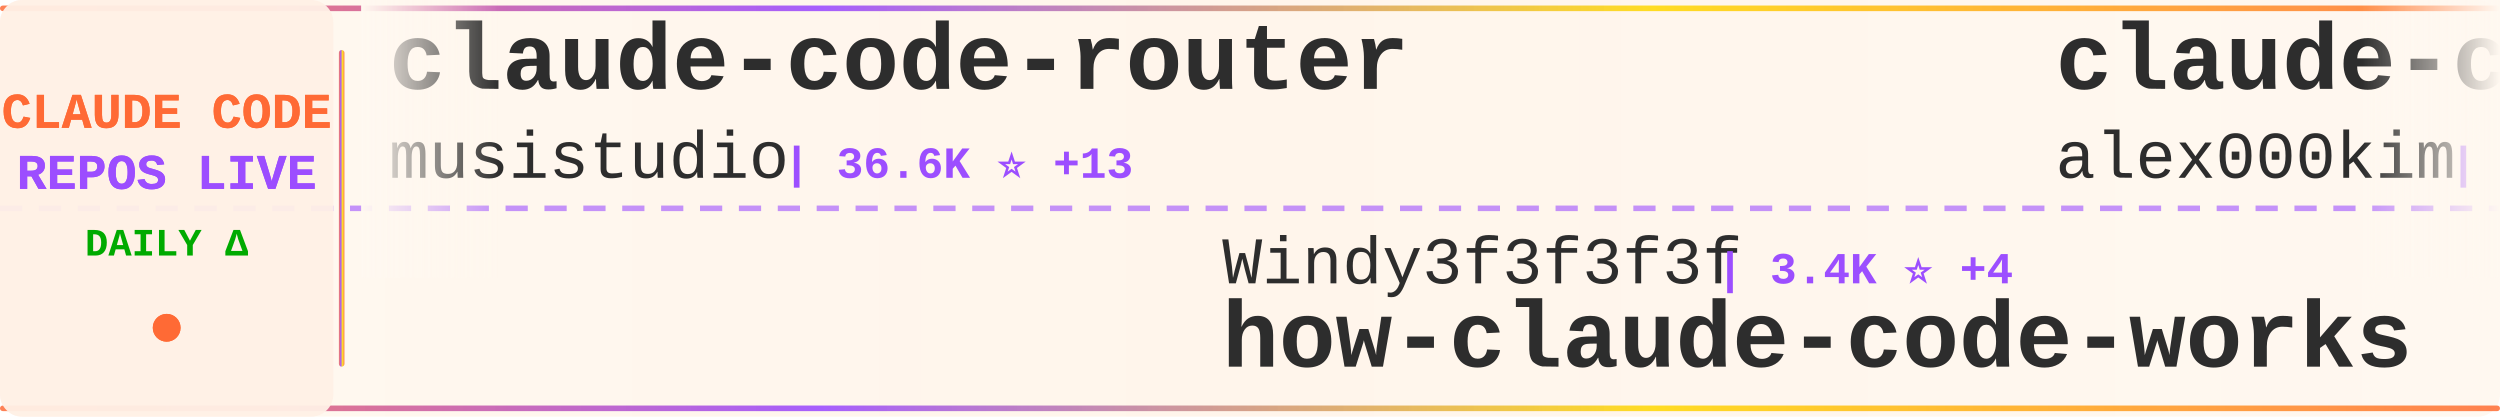
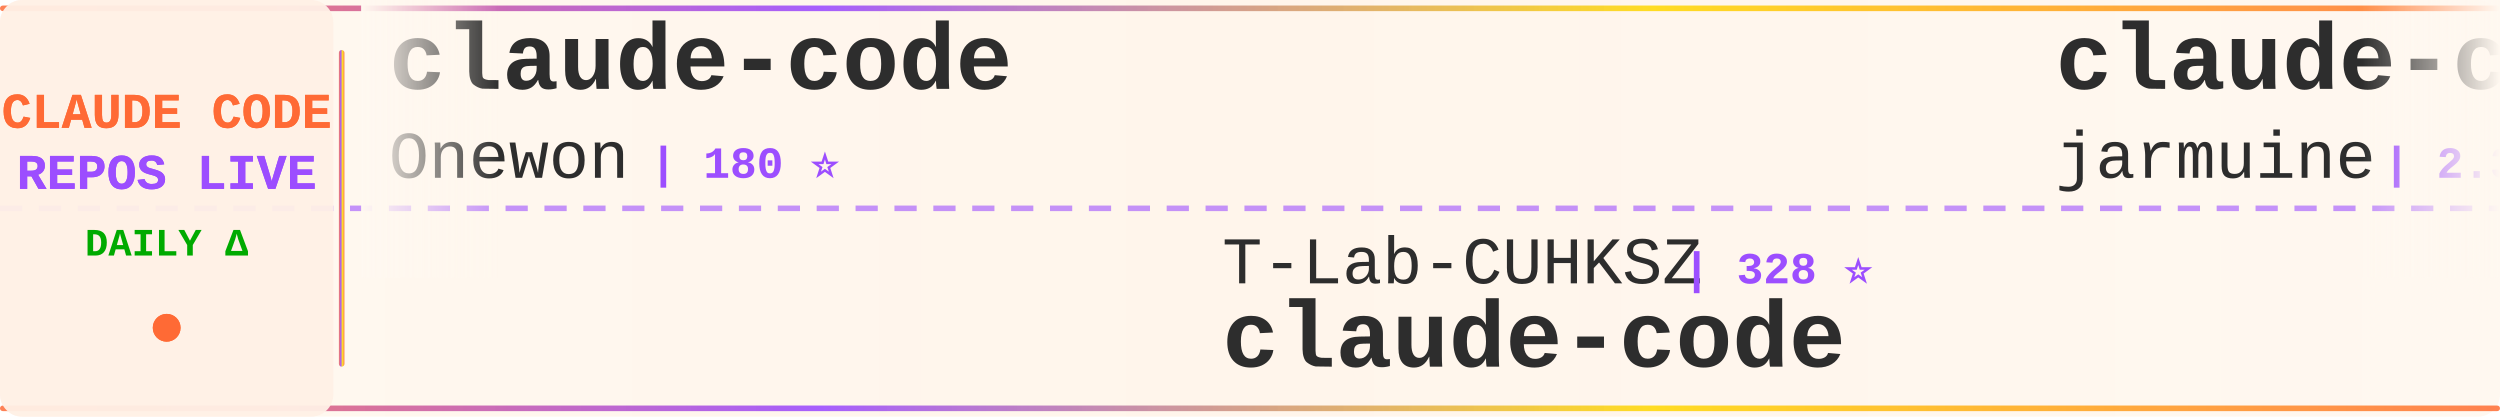
<svg xmlns="http://www.w3.org/2000/svg" width="900" height="150">
  <defs>
    <linearGradient id="tickerBg" x1="0%" y1="0%" x2="100%" y2="0%">
      <stop offset="0%" style="stop-color:#fff8f0;stop-opacity:0.98" />
      <stop offset="50%" style="stop-color:#fff5eb;stop-opacity:1" />
      <stop offset="100%" style="stop-color:#fff8f0;stop-opacity:0.98" />
    </linearGradient>
    <linearGradient id="borderGrad" x1="0%" y1="0%" x2="100%" y2="0%">
      <stop offset="0%" style="stop-color:#FF6B35;stop-opacity:0.85">
        <animate attributeName="stop-opacity" values="0.85;1;0.85" dur="2s" repeatCount="indefinite" />
      </stop>
      <stop offset="33%" style="stop-color:#9C4EFF;stop-opacity:0.9">
        <animate attributeName="stop-opacity" values="0.9;1;0.9" dur="2.2s" repeatCount="indefinite" />
      </stop>
      <stop offset="66%" style="stop-color:#FFD700;stop-opacity:0.85">
        <animate attributeName="stop-opacity" values="0.85;1;0.85" dur="1.8s" repeatCount="indefinite" />
      </stop>
      <stop offset="100%" style="stop-color:#FF6B35;stop-opacity:0.85">
        <animate attributeName="stop-opacity" values="0.85;1;0.85" dur="2s" repeatCount="indefinite" />
      </stop>
    </linearGradient>
    <filter id="textGlow">
      <feGaussianBlur stdDeviation="0.15" result="coloredBlur" />
      <feMerge>
        <feMergeNode in="coloredBlur" />
        <feMergeNode in="SourceGraphic" />
      </feMerge>
    </filter>
    <filter id="metricGlow">
      <feGaussianBlur stdDeviation="0.2" result="coloredBlur" />
      <feMerge>
        <feMergeNode in="coloredBlur" />
        <feMergeNode in="SourceGraphic" />
      </feMerge>
    </filter>
    <linearGradient id="leftFade" x1="0%" y1="0%" x2="100%" y2="0%">
      <stop offset="0%" style="stop-color:#fff8f0;stop-opacity:1" />
      <stop offset="100%" style="stop-color:#fff8f0;stop-opacity:0" />
    </linearGradient>
    <linearGradient id="rightFade" x1="0%" y1="0%" x2="100%" y2="0%">
      <stop offset="0%" style="stop-color:#fff8f0;stop-opacity:0" />
      <stop offset="100%" style="stop-color:#fff8f0;stop-opacity:1" />
    </linearGradient>
  </defs>
  <rect width="900" height="150" fill="url(#tickerBg)" rx="8" />
  <rect x="0" y="2" width="900" height="2" fill="url(#borderGrad)" rx="1" />
  <rect x="0" y="146" width="900" height="2" fill="url(#borderGrad)" rx="1" />
  <line x1="0" y1="75" x2="900" y2="75" stroke="#9C4EFF" stroke-width="2" stroke-dasharray="8 6" opacity="0.6" />
  <rect x="0" y="0" width="120" height="150" fill="#fff0e6" opacity="0.95" rx="8" />
  <text x="60" y="46" font-family="'Courier New', monospace" font-size="18" font-weight="bold" fill="#FF6B35" text-anchor="middle" filter="url(#textGlow)">
    CLAUDE CODE
  </text>
  <text x="60" y="68" font-family="'Courier New', monospace" font-size="18" font-weight="bold" fill="#9C4EFF" text-anchor="middle" filter="url(#textGlow)">
    REPOS LIVE
  </text>
  <text x="60" y="92" font-family="'Courier New', monospace" font-size="14" font-weight="bold" fill="#00aa00" text-anchor="middle">
    DAILY Δ
  </text>
  <circle cx="60" cy="118" r="5" fill="#FF6B35" filter="url(#metricGlow)">
    <animate attributeName="r" values="4;6;4" dur="1.5s" repeatCount="indefinite" />
    <animate attributeName="opacity" values="0.6;1;0.6" dur="1.5s" repeatCount="indefinite" />
  </circle>
  <rect x="122" y="18" width="2" height="114" fill="url(#borderGrad)" rx="1" />
  <clipPath id="tickerClip">
    <rect x="130" y="0" width="770" height="150" />
  </clipPath>
  <g clip-path="url(#tickerClip)">
    <g id="tickerItems">
      <animateTransform attributeName="transform" attributeType="XML" type="translate" from="0 0" to="-3000 0" dur="54s" repeatCount="indefinite" />
      <g transform="translate(0, 0)">
-         <text x="140" y="32" font-family="'Courier New', monospace" font-size="34" font-weight="bold" fill="#2d2d2d">claude-code-router</text>
-         <text x="140" y="64" font-family="'Courier New', monospace" font-size="24" font-weight="normal" fill="#2d2d2d" opacity="1.0">musistudio</text>
-         <text x="282" y="64" font-family="'Courier New', monospace" font-size="16" font-weight="bold" fill="#9C4EFF"> | 36.6K ⭐ +13</text>
+         <text x="140" y="32" font-family="'Courier New', monospace" font-size="34" font-weight="bold" fill="#2d2d2d">claude-code</text>
+         <text x="140" y="64" font-family="'Courier New', monospace" font-size="24" font-weight="normal" fill="#2d2d2d" opacity="1.0">Onewon</text>
+         <text x="234" y="64" font-family="'Courier New', monospace" font-size="16" font-weight="bold" fill="#9C4EFF"> | 180 ⭐</text>
      </g>
      <g transform="translate(300, 0)">
-         <text x="140" y="102" font-family="'Courier New', monospace" font-size="24" font-weight="normal" fill="#2d2d2d" opacity="1.0">Windy3f3f3f3f</text>
-         <text x="318" y="102" font-family="'Courier New', monospace" font-size="16" font-weight="bold" fill="#9C4EFF"> | 3.4K ⭐ +4</text>
-         <text x="140" y="132" font-family="'Courier New', monospace" font-size="34" font-weight="bold" fill="#2d2d2d">how-claude-code-works</text>
+         <text x="140" y="102" font-family="'Courier New', monospace" font-size="24" font-weight="normal" fill="#2d2d2d" opacity="1.0">T-Lab-CUHKSZ</text>
+         <text x="306" y="102" font-family="'Courier New', monospace" font-size="16" font-weight="bold" fill="#9C4EFF"> | 328 ⭐</text>
+         <text x="140" y="132" font-family="'Courier New', monospace" font-size="34" font-weight="bold" fill="#2d2d2d">claude-code</text>
      </g>
      <g transform="translate(600, 0)">
        <text x="140" y="32" font-family="'Courier New', monospace" font-size="34" font-weight="bold" fill="#2d2d2d">claude-code</text>
-         <text x="140" y="64" font-family="'Courier New', monospace" font-size="24" font-weight="normal" fill="#2d2d2d" opacity="1.0">alex000kim</text>
-         <text x="282" y="64" font-family="'Courier New', monospace" font-size="16" font-weight="bold" fill="#9C4EFF"> | 231 ⭐</text>
+         <text x="140" y="64" font-family="'Courier New', monospace" font-size="24" font-weight="normal" fill="#2d2d2d" opacity="1.0">jarmuine</text>
+         <text x="258" y="64" font-family="'Courier New', monospace" font-size="16" font-weight="bold" fill="#9C4EFF"> | 2.3K ⭐</text>
      </g>
      <g transform="translate(900, 0)">
-         <text x="140" y="102" font-family="'Courier New', monospace" font-size="24" font-weight="normal" fill="#2d2d2d" opacity="1.0">anthropics</text>
-         <text x="282" y="102" font-family="'Courier New', monospace" font-size="16" font-weight="bold" fill="#9C4EFF"> | 943 ⭐</text>
-         <text x="140" y="132" font-family="'Courier New', monospace" font-size="34" font-weight="bold" fill="#2d2d2d">claude-code-base-action</text>
+         <text x="140" y="102" font-family="'Courier New', monospace" font-size="24" font-weight="normal" fill="#2d2d2d" opacity="1.0">affaan-m</text>
+         <text x="258" y="102" font-family="'Courier New', monospace" font-size="16" font-weight="bold" fill="#9C4EFF"> | 239.5K ⭐ +126</text>
+         <text x="140" y="132" font-family="'Courier New', monospace" font-size="34" font-weight="bold" fill="#2d2d2d">ECC</text>
      </g>
      <g transform="translate(1200, 0)">
-         <text x="140" y="32" font-family="'Courier New', monospace" font-size="34" font-weight="bold" fill="#2d2d2d">Auto-claude-code-researc...</text>
-         <text x="140" y="64" font-family="'Courier New', monospace" font-size="24" font-weight="normal" fill="#2d2d2d" opacity="1.0">wanshuiyin</text>
-         <text x="282" y="64" font-family="'Courier New', monospace" font-size="16" font-weight="bold" fill="#9C4EFF"> | 14.5K ⭐ +38</text>
+         <text x="140" y="32" font-family="'Courier New', monospace" font-size="34" font-weight="bold" fill="#2d2d2d">claude-code-source-code</text>
+         <text x="140" y="64" font-family="'Courier New', monospace" font-size="24" font-weight="normal" fill="#2d2d2d" opacity="1.0">777genius</text>
+         <text x="270" y="64" font-family="'Courier New', monospace" font-size="16" font-weight="bold" fill="#9C4EFF"> | 925 ⭐</text>
      </g>
      <g transform="translate(1500, 0)">
-         <text x="140" y="102" font-family="'Courier New', monospace" font-size="24" font-weight="normal" fill="#2d2d2d" opacity="1.0">xorespesp</text>
-         <text x="270" y="102" font-family="'Courier New', monospace" font-size="16" font-weight="bold" fill="#9C4EFF"> | 231 ⭐</text>
+         <text x="140" y="102" font-family="'Courier New', monospace" font-size="24" font-weight="normal" fill="#2d2d2d" opacity="1.0">mehmoodosman</text>
+         <text x="306" y="102" font-family="'Courier New', monospace" font-size="16" font-weight="bold" fill="#9C4EFF"> | 172 ⭐</text>
        <text x="140" y="132" font-family="'Courier New', monospace" font-size="34" font-weight="bold" fill="#2d2d2d">claude-code</text>
      </g>
      <g transform="translate(1800, 0)">
-         <text x="140" y="32" font-family="'Courier New', monospace" font-size="34" font-weight="bold" fill="#2d2d2d">claude-code-infrastructu...</text>
-         <text x="140" y="64" font-family="'Courier New', monospace" font-size="24" font-weight="normal" fill="#2d2d2d" opacity="1.0">diet103</text>
-         <text x="246" y="64" font-family="'Courier New', monospace" font-size="16" font-weight="bold" fill="#9C4EFF"> | 10.0K ⭐</text>
+         <text x="140" y="32" font-family="'Courier New', monospace" font-size="34" font-weight="bold" fill="#2d2d2d">claude-code-telegram</text>
+         <text x="140" y="64" font-family="'Courier New', monospace" font-size="24" font-weight="normal" fill="#2d2d2d" opacity="1.0">RichardAtCT</text>
+         <text x="294" y="64" font-family="'Courier New', monospace" font-size="16" font-weight="bold" fill="#9C4EFF"> | 2.8K ⭐ -1</text>
      </g>
      <g transform="translate(2100, 0)">
-         <text x="140" y="102" font-family="'Courier New', monospace" font-size="24" font-weight="normal" fill="#2d2d2d" opacity="1.0">hangsman</text>
-         <text x="258" y="102" font-family="'Courier New', monospace" font-size="16" font-weight="bold" fill="#9C4EFF"> | 793 ⭐ +1</text>
-         <text x="140" y="132" font-family="'Courier New', monospace" font-size="34" font-weight="bold" fill="#2d2d2d">claude-code-source</text>
+         <text x="140" y="102" font-family="'Courier New', monospace" font-size="24" font-weight="normal" fill="#2d2d2d" opacity="1.0">VineeTagarwaL-code</text>
+         <text x="378" y="102" font-family="'Courier New', monospace" font-size="16" font-weight="bold" fill="#9C4EFF"> | 273 ⭐</text>
+         <text x="140" y="132" font-family="'Courier New', monospace" font-size="34" font-weight="bold" fill="#2d2d2d">claude-code</text>
      </g>
      <g transform="translate(2400, 0)">
-         <text x="140" y="32" font-family="'Courier New', monospace" font-size="34" font-weight="bold" fill="#2d2d2d">arcads-claude-code</text>
-         <text x="140" y="64" font-family="'Courier New', monospace" font-size="24" font-weight="normal" fill="#2d2d2d" opacity="1.0">krusemediallc</text>
-         <text x="318" y="64" font-family="'Courier New', monospace" font-size="16" font-weight="bold" fill="#9C4EFF"> | 1.1K ⭐ +19</text>
+         <text x="140" y="32" font-family="'Courier New', monospace" font-size="34" font-weight="bold" fill="#2d2d2d">sc-claude-code-files</text>
+         <text x="140" y="64" font-family="'Courier New', monospace" font-size="24" font-weight="normal" fill="#2d2d2d" opacity="1.0">https-deeplearning-ai</text>
+         <text x="414" y="64" font-family="'Courier New', monospace" font-size="16" font-weight="bold" fill="#9C4EFF"> | 540 ⭐</text>
      </g>
      <g transform="translate(2700, 0)">
-         <text x="140" y="102" font-family="'Courier New', monospace" font-size="24" font-weight="normal" fill="#2d2d2d" opacity="1.0">KPR111</text>
-         <text x="234" y="102" font-family="'Courier New', monospace" font-size="16" font-weight="bold" fill="#9C4EFF"> | 18 ⭐</text>
+         <text x="140" y="102" font-family="'Courier New', monospace" font-size="24" font-weight="normal" fill="#2d2d2d" opacity="1.0">pengchengneo</text>
+         <text x="306" y="102" font-family="'Courier New', monospace" font-size="16" font-weight="bold" fill="#9C4EFF"> | 1.7K ⭐ +1</text>
        <text x="140" y="132" font-family="'Courier New', monospace" font-size="34" font-weight="bold" fill="#2d2d2d">Claude-Code</text>
      </g>
      <g transform="translate(3000, 0)">
-         <text x="140" y="32" font-family="'Courier New', monospace" font-size="34" font-weight="bold" fill="#2d2d2d">claude-code-router</text>
-         <text x="140" y="64" font-family="'Courier New', monospace" font-size="24" font-weight="normal" fill="#2d2d2d" opacity="1.0">musistudio</text>
-         <text x="282" y="64" font-family="'Courier New', monospace" font-size="16" font-weight="bold" fill="#9C4EFF"> | 36.6K ⭐ +13</text>
+         <text x="140" y="32" font-family="'Courier New', monospace" font-size="34" font-weight="bold" fill="#2d2d2d">claude-code</text>
+         <text x="140" y="64" font-family="'Courier New', monospace" font-size="24" font-weight="normal" fill="#2d2d2d" opacity="1.0">Onewon</text>
+         <text x="234" y="64" font-family="'Courier New', monospace" font-size="16" font-weight="bold" fill="#9C4EFF"> | 180 ⭐</text>
      </g>
      <g transform="translate(3300, 0)">
-         <text x="140" y="102" font-family="'Courier New', monospace" font-size="24" font-weight="normal" fill="#2d2d2d" opacity="1.0">Windy3f3f3f3f</text>
-         <text x="318" y="102" font-family="'Courier New', monospace" font-size="16" font-weight="bold" fill="#9C4EFF"> | 3.4K ⭐ +4</text>
-         <text x="140" y="132" font-family="'Courier New', monospace" font-size="34" font-weight="bold" fill="#2d2d2d">how-claude-code-works</text>
+         <text x="140" y="102" font-family="'Courier New', monospace" font-size="24" font-weight="normal" fill="#2d2d2d" opacity="1.0">T-Lab-CUHKSZ</text>
+         <text x="306" y="102" font-family="'Courier New', monospace" font-size="16" font-weight="bold" fill="#9C4EFF"> | 328 ⭐</text>
+         <text x="140" y="132" font-family="'Courier New', monospace" font-size="34" font-weight="bold" fill="#2d2d2d">claude-code</text>
      </g>
      <g transform="translate(3600, 0)">
        <text x="140" y="32" font-family="'Courier New', monospace" font-size="34" font-weight="bold" fill="#2d2d2d">claude-code</text>
-         <text x="140" y="64" font-family="'Courier New', monospace" font-size="24" font-weight="normal" fill="#2d2d2d" opacity="1.0">alex000kim</text>
-         <text x="282" y="64" font-family="'Courier New', monospace" font-size="16" font-weight="bold" fill="#9C4EFF"> | 231 ⭐</text>
+         <text x="140" y="64" font-family="'Courier New', monospace" font-size="24" font-weight="normal" fill="#2d2d2d" opacity="1.0">jarmuine</text>
+         <text x="258" y="64" font-family="'Courier New', monospace" font-size="16" font-weight="bold" fill="#9C4EFF"> | 2.3K ⭐</text>
      </g>
      <g transform="translate(3900, 0)">
-         <text x="140" y="102" font-family="'Courier New', monospace" font-size="24" font-weight="normal" fill="#2d2d2d" opacity="1.0">anthropics</text>
-         <text x="282" y="102" font-family="'Courier New', monospace" font-size="16" font-weight="bold" fill="#9C4EFF"> | 943 ⭐</text>
-         <text x="140" y="132" font-family="'Courier New', monospace" font-size="34" font-weight="bold" fill="#2d2d2d">claude-code-base-action</text>
+         <text x="140" y="102" font-family="'Courier New', monospace" font-size="24" font-weight="normal" fill="#2d2d2d" opacity="1.0">affaan-m</text>
+         <text x="258" y="102" font-family="'Courier New', monospace" font-size="16" font-weight="bold" fill="#9C4EFF"> | 239.5K ⭐ +126</text>
+         <text x="140" y="132" font-family="'Courier New', monospace" font-size="34" font-weight="bold" fill="#2d2d2d">ECC</text>
      </g>
    </g>
  </g>
  <rect x="130" y="0" width="50" height="100" fill="url(#leftFade)" />
  <rect x="850" y="0" width="50" height="100" fill="url(#rightFade)" />
</svg>
